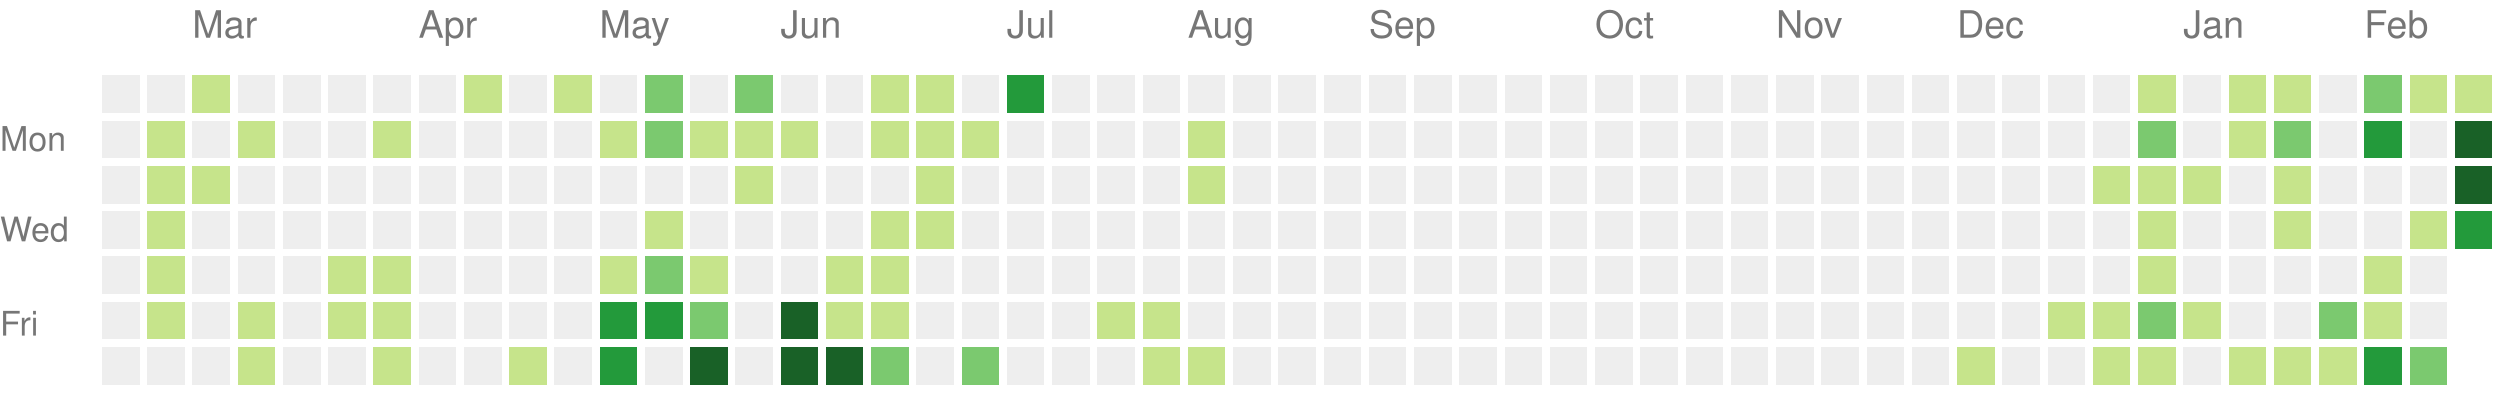
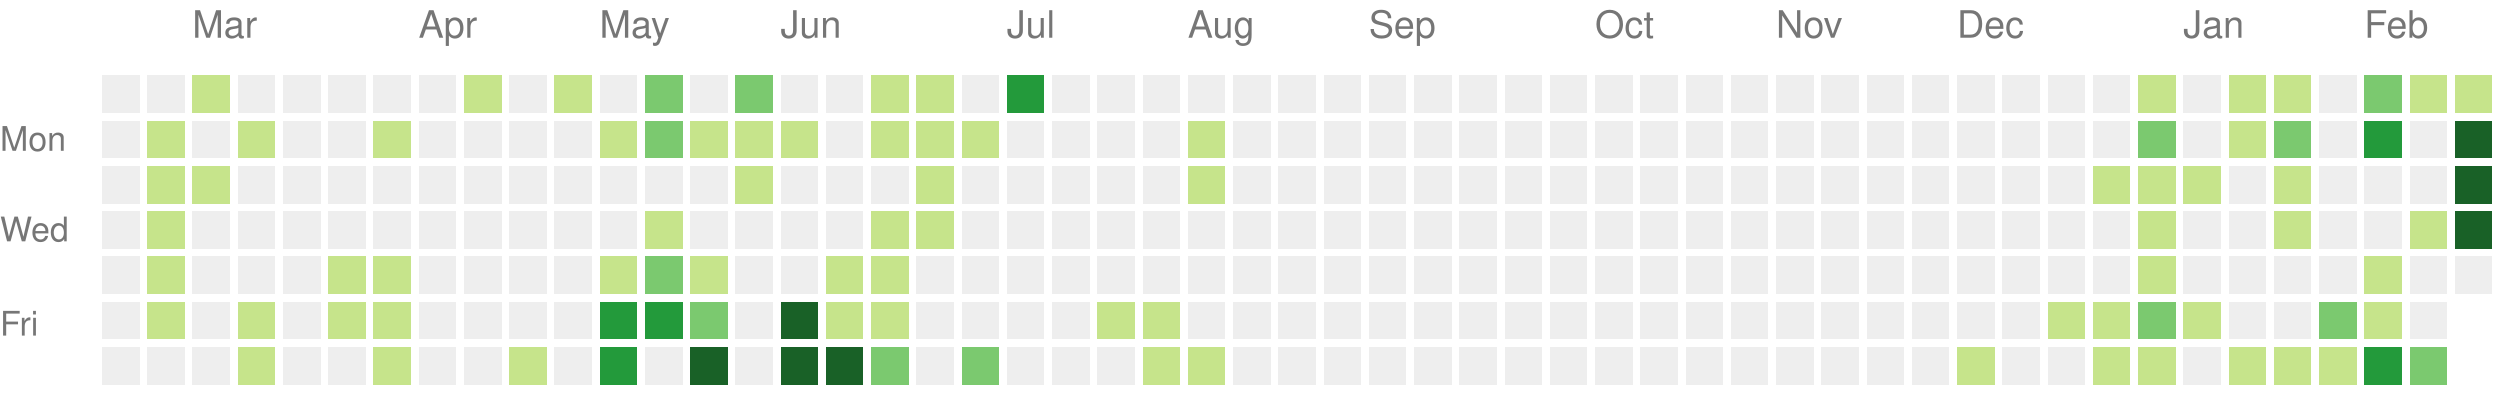
<svg xmlns="http://www.w3.org/2000/svg" version="1.1" width="663" height="104">
  <rect style="fill:#eeeeee;shape-rendering:crispedges;" data-score="0" data-date="2024-02-18" x="27" y="20" width="10" height="10" />
  <rect style="fill:#eeeeee;shape-rendering:crispedges;" data-score="0" data-date="2024-02-25" x="39" y="20" width="10" height="10" />
  <rect style="fill:#c6e48b;shape-rendering:crispedges;" data-score="1" data-date="2024-03-03" x="51" y="20" width="10" height="10" />
  <rect style="fill:#eeeeee;shape-rendering:crispedges;" data-score="0" data-date="2024-03-10" x="63" y="20" width="10" height="10" />
  <rect style="fill:#eeeeee;shape-rendering:crispedges;" data-score="0" data-date="2024-03-17" x="75" y="20" width="10" height="10" />
  <rect style="fill:#eeeeee;shape-rendering:crispedges;" data-score="0" data-date="2024-03-24" x="87" y="20" width="10" height="10" />
  <rect style="fill:#eeeeee;shape-rendering:crispedges;" data-score="0" data-date="2024-03-31" x="99" y="20" width="10" height="10" />
  <rect style="fill:#eeeeee;shape-rendering:crispedges;" data-score="0" data-date="2024-04-07" x="111" y="20" width="10" height="10" />
  <rect style="fill:#c6e48b;shape-rendering:crispedges;" data-score="1" data-date="2024-04-14" x="123" y="20" width="10" height="10" />
  <rect style="fill:#eeeeee;shape-rendering:crispedges;" data-score="0" data-date="2024-04-21" x="135" y="20" width="10" height="10" />
  <rect style="fill:#c6e48b;shape-rendering:crispedges;" data-score="1" data-date="2024-04-28" x="147" y="20" width="10" height="10" />
  <rect style="fill:#eeeeee;shape-rendering:crispedges;" data-score="0" data-date="2024-05-05" x="159" y="20" width="10" height="10" />
  <rect style="fill:#7bc96f;shape-rendering:crispedges;" data-score="2" data-date="2024-05-12" x="171" y="20" width="10" height="10" />
  <rect style="fill:#eeeeee;shape-rendering:crispedges;" data-score="0" data-date="2024-05-19" x="183" y="20" width="10" height="10" />
  <rect style="fill:#7bc96f;shape-rendering:crispedges;" data-score="2" data-date="2024-05-26" x="195" y="20" width="10" height="10" />
  <rect style="fill:#eeeeee;shape-rendering:crispedges;" data-score="0" data-date="2024-06-02" x="207" y="20" width="10" height="10" />
  <rect style="fill:#eeeeee;shape-rendering:crispedges;" data-score="0" data-date="2024-06-09" x="219" y="20" width="10" height="10" />
  <rect style="fill:#c6e48b;shape-rendering:crispedges;" data-score="1" data-date="2024-06-16" x="231" y="20" width="10" height="10" />
  <rect style="fill:#c6e48b;shape-rendering:crispedges;" data-score="1" data-date="2024-06-23" x="243" y="20" width="10" height="10" />
  <rect style="fill:#eeeeee;shape-rendering:crispedges;" data-score="0" data-date="2024-06-30" x="255" y="20" width="10" height="10" />
  <rect style="fill:#239a3b;shape-rendering:crispedges;" data-score="3" data-date="2024-07-07" x="267" y="20" width="10" height="10" />
  <rect style="fill:#eeeeee;shape-rendering:crispedges;" data-score="0" data-date="2024-07-14" x="279" y="20" width="10" height="10" />
  <rect style="fill:#eeeeee;shape-rendering:crispedges;" data-score="0" data-date="2024-07-21" x="291" y="20" width="10" height="10" />
  <rect style="fill:#eeeeee;shape-rendering:crispedges;" data-score="0" data-date="2024-07-28" x="303" y="20" width="10" height="10" />
  <rect style="fill:#eeeeee;shape-rendering:crispedges;" data-score="0" data-date="2024-08-04" x="315" y="20" width="10" height="10" />
  <rect style="fill:#eeeeee;shape-rendering:crispedges;" data-score="0" data-date="2024-08-11" x="327" y="20" width="10" height="10" />
  <rect style="fill:#eeeeee;shape-rendering:crispedges;" data-score="0" data-date="2024-08-18" x="339" y="20" width="10" height="10" />
  <rect style="fill:#eeeeee;shape-rendering:crispedges;" data-score="0" data-date="2024-08-25" x="351" y="20" width="10" height="10" />
  <rect style="fill:#eeeeee;shape-rendering:crispedges;" data-score="0" data-date="2024-09-01" x="363" y="20" width="10" height="10" />
  <rect style="fill:#eeeeee;shape-rendering:crispedges;" data-score="0" data-date="2024-09-08" x="375" y="20" width="10" height="10" />
  <rect style="fill:#eeeeee;shape-rendering:crispedges;" data-score="0" data-date="2024-09-15" x="387" y="20" width="10" height="10" />
  <rect style="fill:#eeeeee;shape-rendering:crispedges;" data-score="0" data-date="2024-09-22" x="399" y="20" width="10" height="10" />
  <rect style="fill:#eeeeee;shape-rendering:crispedges;" data-score="0" data-date="2024-09-29" x="411" y="20" width="10" height="10" />
  <rect style="fill:#eeeeee;shape-rendering:crispedges;" data-score="0" data-date="2024-10-06" x="423" y="20" width="10" height="10" />
  <rect style="fill:#eeeeee;shape-rendering:crispedges;" data-score="0" data-date="2024-10-13" x="435" y="20" width="10" height="10" />
  <rect style="fill:#eeeeee;shape-rendering:crispedges;" data-score="0" data-date="2024-10-20" x="447" y="20" width="10" height="10" />
  <rect style="fill:#eeeeee;shape-rendering:crispedges;" data-score="0" data-date="2024-10-27" x="459" y="20" width="10" height="10" />
  <rect style="fill:#eeeeee;shape-rendering:crispedges;" data-score="0" data-date="2024-11-03" x="471" y="20" width="10" height="10" />
  <rect style="fill:#eeeeee;shape-rendering:crispedges;" data-score="0" data-date="2024-11-10" x="483" y="20" width="10" height="10" />
  <rect style="fill:#eeeeee;shape-rendering:crispedges;" data-score="0" data-date="2024-11-17" x="495" y="20" width="10" height="10" />
  <rect style="fill:#eeeeee;shape-rendering:crispedges;" data-score="0" data-date="2024-11-24" x="507" y="20" width="10" height="10" />
  <rect style="fill:#eeeeee;shape-rendering:crispedges;" data-score="0" data-date="2024-12-01" x="519" y="20" width="10" height="10" />
  <rect style="fill:#eeeeee;shape-rendering:crispedges;" data-score="0" data-date="2024-12-08" x="531" y="20" width="10" height="10" />
  <rect style="fill:#eeeeee;shape-rendering:crispedges;" data-score="0" data-date="2024-12-15" x="543" y="20" width="10" height="10" />
  <rect style="fill:#eeeeee;shape-rendering:crispedges;" data-score="0" data-date="2024-12-22" x="555" y="20" width="10" height="10" />
  <rect style="fill:#c6e48b;shape-rendering:crispedges;" data-score="1" data-date="2024-12-29" x="567" y="20" width="10" height="10" />
  <rect style="fill:#eeeeee;shape-rendering:crispedges;" data-score="0" data-date="2025-01-05" x="579" y="20" width="10" height="10" />
  <rect style="fill:#c6e48b;shape-rendering:crispedges;" data-score="1" data-date="2025-01-12" x="591" y="20" width="10" height="10" />
  <rect style="fill:#c6e48b;shape-rendering:crispedges;" data-score="1" data-date="2025-01-19" x="603" y="20" width="10" height="10" />
  <rect style="fill:#eeeeee;shape-rendering:crispedges;" data-score="0" data-date="2025-01-26" x="615" y="20" width="10" height="10" />
  <rect style="fill:#7bc96f;shape-rendering:crispedges;" data-score="2" data-date="2025-02-02" x="627" y="20" width="10" height="10" />
  <rect style="fill:#c6e48b;shape-rendering:crispedges;" data-score="1" data-date="2025-02-09" x="639" y="20" width="10" height="10" />
  <rect style="fill:#c6e48b;shape-rendering:crispedges;" data-score="1" data-date="2025-02-16" x="651" y="20" width="10" height="10" />
  <rect style="fill:#eeeeee;shape-rendering:crispedges;" data-score="0" data-date="2024-02-19" x="27" y="32" width="10" height="10" />
  <rect style="fill:#c6e48b;shape-rendering:crispedges;" data-score="1" data-date="2024-02-26" x="39" y="32" width="10" height="10" />
  <rect style="fill:#eeeeee;shape-rendering:crispedges;" data-score="0" data-date="2024-03-04" x="51" y="32" width="10" height="10" />
  <rect style="fill:#c6e48b;shape-rendering:crispedges;" data-score="1" data-date="2024-03-11" x="63" y="32" width="10" height="10" />
  <rect style="fill:#eeeeee;shape-rendering:crispedges;" data-score="0" data-date="2024-03-18" x="75" y="32" width="10" height="10" />
  <rect style="fill:#eeeeee;shape-rendering:crispedges;" data-score="0" data-date="2024-03-25" x="87" y="32" width="10" height="10" />
  <rect style="fill:#c6e48b;shape-rendering:crispedges;" data-score="1" data-date="2024-04-01" x="99" y="32" width="10" height="10" />
  <rect style="fill:#eeeeee;shape-rendering:crispedges;" data-score="0" data-date="2024-04-08" x="111" y="32" width="10" height="10" />
  <rect style="fill:#eeeeee;shape-rendering:crispedges;" data-score="0" data-date="2024-04-15" x="123" y="32" width="10" height="10" />
  <rect style="fill:#eeeeee;shape-rendering:crispedges;" data-score="0" data-date="2024-04-22" x="135" y="32" width="10" height="10" />
  <rect style="fill:#eeeeee;shape-rendering:crispedges;" data-score="0" data-date="2024-04-29" x="147" y="32" width="10" height="10" />
  <rect style="fill:#c6e48b;shape-rendering:crispedges;" data-score="1" data-date="2024-05-06" x="159" y="32" width="10" height="10" />
  <rect style="fill:#7bc96f;shape-rendering:crispedges;" data-score="2" data-date="2024-05-13" x="171" y="32" width="10" height="10" />
  <rect style="fill:#c6e48b;shape-rendering:crispedges;" data-score="1" data-date="2024-05-20" x="183" y="32" width="10" height="10" />
  <rect style="fill:#c6e48b;shape-rendering:crispedges;" data-score="1" data-date="2024-05-27" x="195" y="32" width="10" height="10" />
  <rect style="fill:#c6e48b;shape-rendering:crispedges;" data-score="1" data-date="2024-06-03" x="207" y="32" width="10" height="10" />
  <rect style="fill:#eeeeee;shape-rendering:crispedges;" data-score="0" data-date="2024-06-10" x="219" y="32" width="10" height="10" />
  <rect style="fill:#c6e48b;shape-rendering:crispedges;" data-score="1" data-date="2024-06-17" x="231" y="32" width="10" height="10" />
  <rect style="fill:#c6e48b;shape-rendering:crispedges;" data-score="1" data-date="2024-06-24" x="243" y="32" width="10" height="10" />
  <rect style="fill:#c6e48b;shape-rendering:crispedges;" data-score="1" data-date="2024-07-01" x="255" y="32" width="10" height="10" />
  <rect style="fill:#eeeeee;shape-rendering:crispedges;" data-score="0" data-date="2024-07-08" x="267" y="32" width="10" height="10" />
  <rect style="fill:#eeeeee;shape-rendering:crispedges;" data-score="0" data-date="2024-07-15" x="279" y="32" width="10" height="10" />
  <rect style="fill:#eeeeee;shape-rendering:crispedges;" data-score="0" data-date="2024-07-22" x="291" y="32" width="10" height="10" />
  <rect style="fill:#eeeeee;shape-rendering:crispedges;" data-score="0" data-date="2024-07-29" x="303" y="32" width="10" height="10" />
  <rect style="fill:#c6e48b;shape-rendering:crispedges;" data-score="1" data-date="2024-08-05" x="315" y="32" width="10" height="10" />
  <rect style="fill:#eeeeee;shape-rendering:crispedges;" data-score="0" data-date="2024-08-12" x="327" y="32" width="10" height="10" />
  <rect style="fill:#eeeeee;shape-rendering:crispedges;" data-score="0" data-date="2024-08-19" x="339" y="32" width="10" height="10" />
  <rect style="fill:#eeeeee;shape-rendering:crispedges;" data-score="0" data-date="2024-08-26" x="351" y="32" width="10" height="10" />
  <rect style="fill:#eeeeee;shape-rendering:crispedges;" data-score="0" data-date="2024-09-02" x="363" y="32" width="10" height="10" />
  <rect style="fill:#eeeeee;shape-rendering:crispedges;" data-score="0" data-date="2024-09-09" x="375" y="32" width="10" height="10" />
  <rect style="fill:#eeeeee;shape-rendering:crispedges;" data-score="0" data-date="2024-09-16" x="387" y="32" width="10" height="10" />
  <rect style="fill:#eeeeee;shape-rendering:crispedges;" data-score="0" data-date="2024-09-23" x="399" y="32" width="10" height="10" />
  <rect style="fill:#eeeeee;shape-rendering:crispedges;" data-score="0" data-date="2024-09-30" x="411" y="32" width="10" height="10" />
  <rect style="fill:#eeeeee;shape-rendering:crispedges;" data-score="0" data-date="2024-10-07" x="423" y="32" width="10" height="10" />
  <rect style="fill:#eeeeee;shape-rendering:crispedges;" data-score="0" data-date="2024-10-14" x="435" y="32" width="10" height="10" />
  <rect style="fill:#eeeeee;shape-rendering:crispedges;" data-score="0" data-date="2024-10-21" x="447" y="32" width="10" height="10" />
  <rect style="fill:#eeeeee;shape-rendering:crispedges;" data-score="0" data-date="2024-10-28" x="459" y="32" width="10" height="10" />
  <rect style="fill:#eeeeee;shape-rendering:crispedges;" data-score="0" data-date="2024-11-04" x="471" y="32" width="10" height="10" />
  <rect style="fill:#eeeeee;shape-rendering:crispedges;" data-score="0" data-date="2024-11-11" x="483" y="32" width="10" height="10" />
  <rect style="fill:#eeeeee;shape-rendering:crispedges;" data-score="0" data-date="2024-11-18" x="495" y="32" width="10" height="10" />
  <rect style="fill:#eeeeee;shape-rendering:crispedges;" data-score="0" data-date="2024-11-25" x="507" y="32" width="10" height="10" />
  <rect style="fill:#eeeeee;shape-rendering:crispedges;" data-score="0" data-date="2024-12-02" x="519" y="32" width="10" height="10" />
  <rect style="fill:#eeeeee;shape-rendering:crispedges;" data-score="0" data-date="2024-12-09" x="531" y="32" width="10" height="10" />
  <rect style="fill:#eeeeee;shape-rendering:crispedges;" data-score="0" data-date="2024-12-16" x="543" y="32" width="10" height="10" />
  <rect style="fill:#eeeeee;shape-rendering:crispedges;" data-score="0" data-date="2024-12-23" x="555" y="32" width="10" height="10" />
  <rect style="fill:#7bc96f;shape-rendering:crispedges;" data-score="2" data-date="2024-12-30" x="567" y="32" width="10" height="10" />
  <rect style="fill:#eeeeee;shape-rendering:crispedges;" data-score="0" data-date="2025-01-06" x="579" y="32" width="10" height="10" />
  <rect style="fill:#c6e48b;shape-rendering:crispedges;" data-score="1" data-date="2025-01-13" x="591" y="32" width="10" height="10" />
  <rect style="fill:#7bc96f;shape-rendering:crispedges;" data-score="2" data-date="2025-01-20" x="603" y="32" width="10" height="10" />
  <rect style="fill:#eeeeee;shape-rendering:crispedges;" data-score="0" data-date="2025-01-27" x="615" y="32" width="10" height="10" />
  <rect style="fill:#239a3b;shape-rendering:crispedges;" data-score="3" data-date="2025-02-03" x="627" y="32" width="10" height="10" />
  <rect style="fill:#eeeeee;shape-rendering:crispedges;" data-score="0" data-date="2025-02-10" x="639" y="32" width="10" height="10" />
  <rect style="fill:#196127;shape-rendering:crispedges;" data-score="4" data-date="2025-02-17" x="651" y="32" width="10" height="10" />
  <rect style="fill:#eeeeee;shape-rendering:crispedges;" data-score="0" data-date="2024-02-20" x="27" y="44" width="10" height="10" />
  <rect style="fill:#c6e48b;shape-rendering:crispedges;" data-score="1" data-date="2024-02-27" x="39" y="44" width="10" height="10" />
  <rect style="fill:#c6e48b;shape-rendering:crispedges;" data-score="1" data-date="2024-03-05" x="51" y="44" width="10" height="10" />
  <rect style="fill:#eeeeee;shape-rendering:crispedges;" data-score="0" data-date="2024-03-12" x="63" y="44" width="10" height="10" />
  <rect style="fill:#eeeeee;shape-rendering:crispedges;" data-score="0" data-date="2024-03-19" x="75" y="44" width="10" height="10" />
  <rect style="fill:#eeeeee;shape-rendering:crispedges;" data-score="0" data-date="2024-03-26" x="87" y="44" width="10" height="10" />
  <rect style="fill:#eeeeee;shape-rendering:crispedges;" data-score="0" data-date="2024-04-02" x="99" y="44" width="10" height="10" />
  <rect style="fill:#eeeeee;shape-rendering:crispedges;" data-score="0" data-date="2024-04-09" x="111" y="44" width="10" height="10" />
  <rect style="fill:#eeeeee;shape-rendering:crispedges;" data-score="0" data-date="2024-04-16" x="123" y="44" width="10" height="10" />
  <rect style="fill:#eeeeee;shape-rendering:crispedges;" data-score="0" data-date="2024-04-23" x="135" y="44" width="10" height="10" />
  <rect style="fill:#eeeeee;shape-rendering:crispedges;" data-score="0" data-date="2024-04-30" x="147" y="44" width="10" height="10" />
  <rect style="fill:#eeeeee;shape-rendering:crispedges;" data-score="0" data-date="2024-05-07" x="159" y="44" width="10" height="10" />
  <rect style="fill:#eeeeee;shape-rendering:crispedges;" data-score="0" data-date="2024-05-14" x="171" y="44" width="10" height="10" />
  <rect style="fill:#eeeeee;shape-rendering:crispedges;" data-score="0" data-date="2024-05-21" x="183" y="44" width="10" height="10" />
  <rect style="fill:#c6e48b;shape-rendering:crispedges;" data-score="1" data-date="2024-05-28" x="195" y="44" width="10" height="10" />
  <rect style="fill:#eeeeee;shape-rendering:crispedges;" data-score="0" data-date="2024-06-04" x="207" y="44" width="10" height="10" />
  <rect style="fill:#eeeeee;shape-rendering:crispedges;" data-score="0" data-date="2024-06-11" x="219" y="44" width="10" height="10" />
  <rect style="fill:#eeeeee;shape-rendering:crispedges;" data-score="0" data-date="2024-06-18" x="231" y="44" width="10" height="10" />
  <rect style="fill:#c6e48b;shape-rendering:crispedges;" data-score="1" data-date="2024-06-25" x="243" y="44" width="10" height="10" />
  <rect style="fill:#eeeeee;shape-rendering:crispedges;" data-score="0" data-date="2024-07-02" x="255" y="44" width="10" height="10" />
  <rect style="fill:#eeeeee;shape-rendering:crispedges;" data-score="0" data-date="2024-07-09" x="267" y="44" width="10" height="10" />
  <rect style="fill:#eeeeee;shape-rendering:crispedges;" data-score="0" data-date="2024-07-16" x="279" y="44" width="10" height="10" />
  <rect style="fill:#eeeeee;shape-rendering:crispedges;" data-score="0" data-date="2024-07-23" x="291" y="44" width="10" height="10" />
  <rect style="fill:#eeeeee;shape-rendering:crispedges;" data-score="0" data-date="2024-07-30" x="303" y="44" width="10" height="10" />
  <rect style="fill:#c6e48b;shape-rendering:crispedges;" data-score="1" data-date="2024-08-06" x="315" y="44" width="10" height="10" />
  <rect style="fill:#eeeeee;shape-rendering:crispedges;" data-score="0" data-date="2024-08-13" x="327" y="44" width="10" height="10" />
  <rect style="fill:#eeeeee;shape-rendering:crispedges;" data-score="0" data-date="2024-08-20" x="339" y="44" width="10" height="10" />
  <rect style="fill:#eeeeee;shape-rendering:crispedges;" data-score="0" data-date="2024-08-27" x="351" y="44" width="10" height="10" />
  <rect style="fill:#eeeeee;shape-rendering:crispedges;" data-score="0" data-date="2024-09-03" x="363" y="44" width="10" height="10" />
  <rect style="fill:#eeeeee;shape-rendering:crispedges;" data-score="0" data-date="2024-09-10" x="375" y="44" width="10" height="10" />
  <rect style="fill:#eeeeee;shape-rendering:crispedges;" data-score="0" data-date="2024-09-17" x="387" y="44" width="10" height="10" />
  <rect style="fill:#eeeeee;shape-rendering:crispedges;" data-score="0" data-date="2024-09-24" x="399" y="44" width="10" height="10" />
  <rect style="fill:#eeeeee;shape-rendering:crispedges;" data-score="0" data-date="2024-10-01" x="411" y="44" width="10" height="10" />
  <rect style="fill:#eeeeee;shape-rendering:crispedges;" data-score="0" data-date="2024-10-08" x="423" y="44" width="10" height="10" />
  <rect style="fill:#eeeeee;shape-rendering:crispedges;" data-score="0" data-date="2024-10-15" x="435" y="44" width="10" height="10" />
  <rect style="fill:#eeeeee;shape-rendering:crispedges;" data-score="0" data-date="2024-10-22" x="447" y="44" width="10" height="10" />
  <rect style="fill:#eeeeee;shape-rendering:crispedges;" data-score="0" data-date="2024-10-29" x="459" y="44" width="10" height="10" />
  <rect style="fill:#eeeeee;shape-rendering:crispedges;" data-score="0" data-date="2024-11-05" x="471" y="44" width="10" height="10" />
  <rect style="fill:#eeeeee;shape-rendering:crispedges;" data-score="0" data-date="2024-11-12" x="483" y="44" width="10" height="10" />
  <rect style="fill:#eeeeee;shape-rendering:crispedges;" data-score="0" data-date="2024-11-19" x="495" y="44" width="10" height="10" />
  <rect style="fill:#eeeeee;shape-rendering:crispedges;" data-score="0" data-date="2024-11-26" x="507" y="44" width="10" height="10" />
  <rect style="fill:#eeeeee;shape-rendering:crispedges;" data-score="0" data-date="2024-12-03" x="519" y="44" width="10" height="10" />
  <rect style="fill:#eeeeee;shape-rendering:crispedges;" data-score="0" data-date="2024-12-10" x="531" y="44" width="10" height="10" />
  <rect style="fill:#eeeeee;shape-rendering:crispedges;" data-score="0" data-date="2024-12-17" x="543" y="44" width="10" height="10" />
  <rect style="fill:#c6e48b;shape-rendering:crispedges;" data-score="1" data-date="2024-12-24" x="555" y="44" width="10" height="10" />
  <rect style="fill:#c6e48b;shape-rendering:crispedges;" data-score="1" data-date="2024-12-31" x="567" y="44" width="10" height="10" />
  <rect style="fill:#c6e48b;shape-rendering:crispedges;" data-score="1" data-date="2025-01-07" x="579" y="44" width="10" height="10" />
  <rect style="fill:#eeeeee;shape-rendering:crispedges;" data-score="0" data-date="2025-01-14" x="591" y="44" width="10" height="10" />
  <rect style="fill:#c6e48b;shape-rendering:crispedges;" data-score="1" data-date="2025-01-21" x="603" y="44" width="10" height="10" />
  <rect style="fill:#eeeeee;shape-rendering:crispedges;" data-score="0" data-date="2025-01-28" x="615" y="44" width="10" height="10" />
  <rect style="fill:#eeeeee;shape-rendering:crispedges;" data-score="0" data-date="2025-02-04" x="627" y="44" width="10" height="10" />
  <rect style="fill:#eeeeee;shape-rendering:crispedges;" data-score="0" data-date="2025-02-11" x="639" y="44" width="10" height="10" />
  <rect style="fill:#196127;shape-rendering:crispedges;" data-score="4" data-date="2025-02-18" x="651" y="44" width="10" height="10" />
  <rect style="fill:#eeeeee;shape-rendering:crispedges;" data-score="0" data-date="2024-02-21" x="27" y="56" width="10" height="10" />
  <rect style="fill:#c6e48b;shape-rendering:crispedges;" data-score="1" data-date="2024-02-28" x="39" y="56" width="10" height="10" />
  <rect style="fill:#eeeeee;shape-rendering:crispedges;" data-score="0" data-date="2024-03-06" x="51" y="56" width="10" height="10" />
  <rect style="fill:#eeeeee;shape-rendering:crispedges;" data-score="0" data-date="2024-03-13" x="63" y="56" width="10" height="10" />
  <rect style="fill:#eeeeee;shape-rendering:crispedges;" data-score="0" data-date="2024-03-20" x="75" y="56" width="10" height="10" />
  <rect style="fill:#eeeeee;shape-rendering:crispedges;" data-score="0" data-date="2024-03-27" x="87" y="56" width="10" height="10" />
  <rect style="fill:#eeeeee;shape-rendering:crispedges;" data-score="0" data-date="2024-04-03" x="99" y="56" width="10" height="10" />
  <rect style="fill:#eeeeee;shape-rendering:crispedges;" data-score="0" data-date="2024-04-10" x="111" y="56" width="10" height="10" />
  <rect style="fill:#eeeeee;shape-rendering:crispedges;" data-score="0" data-date="2024-04-17" x="123" y="56" width="10" height="10" />
  <rect style="fill:#eeeeee;shape-rendering:crispedges;" data-score="0" data-date="2024-04-24" x="135" y="56" width="10" height="10" />
  <rect style="fill:#eeeeee;shape-rendering:crispedges;" data-score="0" data-date="2024-05-01" x="147" y="56" width="10" height="10" />
  <rect style="fill:#eeeeee;shape-rendering:crispedges;" data-score="0" data-date="2024-05-08" x="159" y="56" width="10" height="10" />
  <rect style="fill:#c6e48b;shape-rendering:crispedges;" data-score="1" data-date="2024-05-15" x="171" y="56" width="10" height="10" />
  <rect style="fill:#eeeeee;shape-rendering:crispedges;" data-score="0" data-date="2024-05-22" x="183" y="56" width="10" height="10" />
  <rect style="fill:#eeeeee;shape-rendering:crispedges;" data-score="0" data-date="2024-05-29" x="195" y="56" width="10" height="10" />
  <rect style="fill:#eeeeee;shape-rendering:crispedges;" data-score="0" data-date="2024-06-05" x="207" y="56" width="10" height="10" />
  <rect style="fill:#eeeeee;shape-rendering:crispedges;" data-score="0" data-date="2024-06-12" x="219" y="56" width="10" height="10" />
  <rect style="fill:#c6e48b;shape-rendering:crispedges;" data-score="1" data-date="2024-06-19" x="231" y="56" width="10" height="10" />
  <rect style="fill:#c6e48b;shape-rendering:crispedges;" data-score="1" data-date="2024-06-26" x="243" y="56" width="10" height="10" />
  <rect style="fill:#eeeeee;shape-rendering:crispedges;" data-score="0" data-date="2024-07-03" x="255" y="56" width="10" height="10" />
  <rect style="fill:#eeeeee;shape-rendering:crispedges;" data-score="0" data-date="2024-07-10" x="267" y="56" width="10" height="10" />
  <rect style="fill:#eeeeee;shape-rendering:crispedges;" data-score="0" data-date="2024-07-17" x="279" y="56" width="10" height="10" />
  <rect style="fill:#eeeeee;shape-rendering:crispedges;" data-score="0" data-date="2024-07-24" x="291" y="56" width="10" height="10" />
  <rect style="fill:#eeeeee;shape-rendering:crispedges;" data-score="0" data-date="2024-07-31" x="303" y="56" width="10" height="10" />
  <rect style="fill:#eeeeee;shape-rendering:crispedges;" data-score="0" data-date="2024-08-07" x="315" y="56" width="10" height="10" />
  <rect style="fill:#eeeeee;shape-rendering:crispedges;" data-score="0" data-date="2024-08-14" x="327" y="56" width="10" height="10" />
  <rect style="fill:#eeeeee;shape-rendering:crispedges;" data-score="0" data-date="2024-08-21" x="339" y="56" width="10" height="10" />
  <rect style="fill:#eeeeee;shape-rendering:crispedges;" data-score="0" data-date="2024-08-28" x="351" y="56" width="10" height="10" />
  <rect style="fill:#eeeeee;shape-rendering:crispedges;" data-score="0" data-date="2024-09-04" x="363" y="56" width="10" height="10" />
  <rect style="fill:#eeeeee;shape-rendering:crispedges;" data-score="0" data-date="2024-09-11" x="375" y="56" width="10" height="10" />
  <rect style="fill:#eeeeee;shape-rendering:crispedges;" data-score="0" data-date="2024-09-18" x="387" y="56" width="10" height="10" />
  <rect style="fill:#eeeeee;shape-rendering:crispedges;" data-score="0" data-date="2024-09-25" x="399" y="56" width="10" height="10" />
  <rect style="fill:#eeeeee;shape-rendering:crispedges;" data-score="0" data-date="2024-10-02" x="411" y="56" width="10" height="10" />
  <rect style="fill:#eeeeee;shape-rendering:crispedges;" data-score="0" data-date="2024-10-09" x="423" y="56" width="10" height="10" />
  <rect style="fill:#eeeeee;shape-rendering:crispedges;" data-score="0" data-date="2024-10-16" x="435" y="56" width="10" height="10" />
  <rect style="fill:#eeeeee;shape-rendering:crispedges;" data-score="0" data-date="2024-10-23" x="447" y="56" width="10" height="10" />
  <rect style="fill:#eeeeee;shape-rendering:crispedges;" data-score="0" data-date="2024-10-30" x="459" y="56" width="10" height="10" />
  <rect style="fill:#eeeeee;shape-rendering:crispedges;" data-score="0" data-date="2024-11-06" x="471" y="56" width="10" height="10" />
  <rect style="fill:#eeeeee;shape-rendering:crispedges;" data-score="0" data-date="2024-11-13" x="483" y="56" width="10" height="10" />
  <rect style="fill:#eeeeee;shape-rendering:crispedges;" data-score="0" data-date="2024-11-20" x="495" y="56" width="10" height="10" />
  <rect style="fill:#eeeeee;shape-rendering:crispedges;" data-score="0" data-date="2024-11-27" x="507" y="56" width="10" height="10" />
  <rect style="fill:#eeeeee;shape-rendering:crispedges;" data-score="0" data-date="2024-12-04" x="519" y="56" width="10" height="10" />
  <rect style="fill:#eeeeee;shape-rendering:crispedges;" data-score="0" data-date="2024-12-11" x="531" y="56" width="10" height="10" />
  <rect style="fill:#eeeeee;shape-rendering:crispedges;" data-score="0" data-date="2024-12-18" x="543" y="56" width="10" height="10" />
  <rect style="fill:#eeeeee;shape-rendering:crispedges;" data-score="0" data-date="2024-12-25" x="555" y="56" width="10" height="10" />
  <rect style="fill:#c6e48b;shape-rendering:crispedges;" data-score="1" data-date="2025-01-01" x="567" y="56" width="10" height="10" />
  <rect style="fill:#eeeeee;shape-rendering:crispedges;" data-score="0" data-date="2025-01-08" x="579" y="56" width="10" height="10" />
  <rect style="fill:#eeeeee;shape-rendering:crispedges;" data-score="0" data-date="2025-01-15" x="591" y="56" width="10" height="10" />
  <rect style="fill:#c6e48b;shape-rendering:crispedges;" data-score="1" data-date="2025-01-22" x="603" y="56" width="10" height="10" />
  <rect style="fill:#eeeeee;shape-rendering:crispedges;" data-score="0" data-date="2025-01-29" x="615" y="56" width="10" height="10" />
  <rect style="fill:#eeeeee;shape-rendering:crispedges;" data-score="0" data-date="2025-02-05" x="627" y="56" width="10" height="10" />
  <rect style="fill:#c6e48b;shape-rendering:crispedges;" data-score="1" data-date="2025-02-12" x="639" y="56" width="10" height="10" />
-   <rect style="fill:#239a3b;shape-rendering:crispedges;" data-score="3" data-date="2025-02-19" x="651" y="56" width="10" height="10" />
+   <rect style="fill:#196127;shape-rendering:crispedges;" data-score="4" data-date="2025-02-19" x="651" y="56" width="10" height="10" />
  <rect style="fill:#eeeeee;shape-rendering:crispedges;" data-score="0" data-date="2024-02-22" x="27" y="68" width="10" height="10" />
  <rect style="fill:#c6e48b;shape-rendering:crispedges;" data-score="1" data-date="2024-02-29" x="39" y="68" width="10" height="10" />
  <rect style="fill:#eeeeee;shape-rendering:crispedges;" data-score="0" data-date="2024-03-07" x="51" y="68" width="10" height="10" />
  <rect style="fill:#eeeeee;shape-rendering:crispedges;" data-score="0" data-date="2024-03-14" x="63" y="68" width="10" height="10" />
  <rect style="fill:#eeeeee;shape-rendering:crispedges;" data-score="0" data-date="2024-03-21" x="75" y="68" width="10" height="10" />
  <rect style="fill:#c6e48b;shape-rendering:crispedges;" data-score="1" data-date="2024-03-28" x="87" y="68" width="10" height="10" />
  <rect style="fill:#c6e48b;shape-rendering:crispedges;" data-score="1" data-date="2024-04-04" x="99" y="68" width="10" height="10" />
  <rect style="fill:#eeeeee;shape-rendering:crispedges;" data-score="0" data-date="2024-04-11" x="111" y="68" width="10" height="10" />
  <rect style="fill:#eeeeee;shape-rendering:crispedges;" data-score="0" data-date="2024-04-18" x="123" y="68" width="10" height="10" />
  <rect style="fill:#eeeeee;shape-rendering:crispedges;" data-score="0" data-date="2024-04-25" x="135" y="68" width="10" height="10" />
  <rect style="fill:#eeeeee;shape-rendering:crispedges;" data-score="0" data-date="2024-05-02" x="147" y="68" width="10" height="10" />
  <rect style="fill:#c6e48b;shape-rendering:crispedges;" data-score="1" data-date="2024-05-09" x="159" y="68" width="10" height="10" />
  <rect style="fill:#7bc96f;shape-rendering:crispedges;" data-score="2" data-date="2024-05-16" x="171" y="68" width="10" height="10" />
  <rect style="fill:#c6e48b;shape-rendering:crispedges;" data-score="1" data-date="2024-05-23" x="183" y="68" width="10" height="10" />
  <rect style="fill:#eeeeee;shape-rendering:crispedges;" data-score="0" data-date="2024-05-30" x="195" y="68" width="10" height="10" />
  <rect style="fill:#eeeeee;shape-rendering:crispedges;" data-score="0" data-date="2024-06-06" x="207" y="68" width="10" height="10" />
  <rect style="fill:#c6e48b;shape-rendering:crispedges;" data-score="1" data-date="2024-06-13" x="219" y="68" width="10" height="10" />
  <rect style="fill:#c6e48b;shape-rendering:crispedges;" data-score="1" data-date="2024-06-20" x="231" y="68" width="10" height="10" />
  <rect style="fill:#eeeeee;shape-rendering:crispedges;" data-score="0" data-date="2024-06-27" x="243" y="68" width="10" height="10" />
  <rect style="fill:#eeeeee;shape-rendering:crispedges;" data-score="0" data-date="2024-07-04" x="255" y="68" width="10" height="10" />
  <rect style="fill:#eeeeee;shape-rendering:crispedges;" data-score="0" data-date="2024-07-11" x="267" y="68" width="10" height="10" />
  <rect style="fill:#eeeeee;shape-rendering:crispedges;" data-score="0" data-date="2024-07-18" x="279" y="68" width="10" height="10" />
  <rect style="fill:#eeeeee;shape-rendering:crispedges;" data-score="0" data-date="2024-07-25" x="291" y="68" width="10" height="10" />
  <rect style="fill:#eeeeee;shape-rendering:crispedges;" data-score="0" data-date="2024-08-01" x="303" y="68" width="10" height="10" />
  <rect style="fill:#eeeeee;shape-rendering:crispedges;" data-score="0" data-date="2024-08-08" x="315" y="68" width="10" height="10" />
  <rect style="fill:#eeeeee;shape-rendering:crispedges;" data-score="0" data-date="2024-08-15" x="327" y="68" width="10" height="10" />
  <rect style="fill:#eeeeee;shape-rendering:crispedges;" data-score="0" data-date="2024-08-22" x="339" y="68" width="10" height="10" />
  <rect style="fill:#eeeeee;shape-rendering:crispedges;" data-score="0" data-date="2024-08-29" x="351" y="68" width="10" height="10" />
  <rect style="fill:#eeeeee;shape-rendering:crispedges;" data-score="0" data-date="2024-09-05" x="363" y="68" width="10" height="10" />
  <rect style="fill:#eeeeee;shape-rendering:crispedges;" data-score="0" data-date="2024-09-12" x="375" y="68" width="10" height="10" />
  <rect style="fill:#eeeeee;shape-rendering:crispedges;" data-score="0" data-date="2024-09-19" x="387" y="68" width="10" height="10" />
  <rect style="fill:#eeeeee;shape-rendering:crispedges;" data-score="0" data-date="2024-09-26" x="399" y="68" width="10" height="10" />
  <rect style="fill:#eeeeee;shape-rendering:crispedges;" data-score="0" data-date="2024-10-03" x="411" y="68" width="10" height="10" />
  <rect style="fill:#eeeeee;shape-rendering:crispedges;" data-score="0" data-date="2024-10-10" x="423" y="68" width="10" height="10" />
  <rect style="fill:#eeeeee;shape-rendering:crispedges;" data-score="0" data-date="2024-10-17" x="435" y="68" width="10" height="10" />
  <rect style="fill:#eeeeee;shape-rendering:crispedges;" data-score="0" data-date="2024-10-24" x="447" y="68" width="10" height="10" />
  <rect style="fill:#eeeeee;shape-rendering:crispedges;" data-score="0" data-date="2024-10-31" x="459" y="68" width="10" height="10" />
  <rect style="fill:#eeeeee;shape-rendering:crispedges;" data-score="0" data-date="2024-11-07" x="471" y="68" width="10" height="10" />
  <rect style="fill:#eeeeee;shape-rendering:crispedges;" data-score="0" data-date="2024-11-14" x="483" y="68" width="10" height="10" />
  <rect style="fill:#eeeeee;shape-rendering:crispedges;" data-score="0" data-date="2024-11-21" x="495" y="68" width="10" height="10" />
  <rect style="fill:#eeeeee;shape-rendering:crispedges;" data-score="0" data-date="2024-11-28" x="507" y="68" width="10" height="10" />
  <rect style="fill:#eeeeee;shape-rendering:crispedges;" data-score="0" data-date="2024-12-05" x="519" y="68" width="10" height="10" />
  <rect style="fill:#eeeeee;shape-rendering:crispedges;" data-score="0" data-date="2024-12-12" x="531" y="68" width="10" height="10" />
  <rect style="fill:#eeeeee;shape-rendering:crispedges;" data-score="0" data-date="2024-12-19" x="543" y="68" width="10" height="10" />
  <rect style="fill:#eeeeee;shape-rendering:crispedges;" data-score="0" data-date="2024-12-26" x="555" y="68" width="10" height="10" />
  <rect style="fill:#c6e48b;shape-rendering:crispedges;" data-score="1" data-date="2025-01-02" x="567" y="68" width="10" height="10" />
  <rect style="fill:#eeeeee;shape-rendering:crispedges;" data-score="0" data-date="2025-01-09" x="579" y="68" width="10" height="10" />
  <rect style="fill:#eeeeee;shape-rendering:crispedges;" data-score="0" data-date="2025-01-16" x="591" y="68" width="10" height="10" />
  <rect style="fill:#eeeeee;shape-rendering:crispedges;" data-score="0" data-date="2025-01-23" x="603" y="68" width="10" height="10" />
  <rect style="fill:#eeeeee;shape-rendering:crispedges;" data-score="0" data-date="2025-01-30" x="615" y="68" width="10" height="10" />
  <rect style="fill:#c6e48b;shape-rendering:crispedges;" data-score="1" data-date="2025-02-06" x="627" y="68" width="10" height="10" />
  <rect style="fill:#eeeeee;shape-rendering:crispedges;" data-score="0" data-date="2025-02-13" x="639" y="68" width="10" height="10" />
+   <rect style="fill:#eeeeee;shape-rendering:crispedges;" data-score="0" data-date="2025-02-20" x="651" y="68" width="10" height="10" />
  <rect style="fill:#eeeeee;shape-rendering:crispedges;" data-score="0" data-date="2024-02-23" x="27" y="80" width="10" height="10" />
  <rect style="fill:#c6e48b;shape-rendering:crispedges;" data-score="1" data-date="2024-03-01" x="39" y="80" width="10" height="10" />
  <rect style="fill:#eeeeee;shape-rendering:crispedges;" data-score="0" data-date="2024-03-08" x="51" y="80" width="10" height="10" />
  <rect style="fill:#c6e48b;shape-rendering:crispedges;" data-score="1" data-date="2024-03-15" x="63" y="80" width="10" height="10" />
  <rect style="fill:#eeeeee;shape-rendering:crispedges;" data-score="0" data-date="2024-03-22" x="75" y="80" width="10" height="10" />
  <rect style="fill:#c6e48b;shape-rendering:crispedges;" data-score="1" data-date="2024-03-29" x="87" y="80" width="10" height="10" />
  <rect style="fill:#c6e48b;shape-rendering:crispedges;" data-score="1" data-date="2024-04-05" x="99" y="80" width="10" height="10" />
  <rect style="fill:#eeeeee;shape-rendering:crispedges;" data-score="0" data-date="2024-04-12" x="111" y="80" width="10" height="10" />
  <rect style="fill:#eeeeee;shape-rendering:crispedges;" data-score="0" data-date="2024-04-19" x="123" y="80" width="10" height="10" />
  <rect style="fill:#eeeeee;shape-rendering:crispedges;" data-score="0" data-date="2024-04-26" x="135" y="80" width="10" height="10" />
  <rect style="fill:#eeeeee;shape-rendering:crispedges;" data-score="0" data-date="2024-05-03" x="147" y="80" width="10" height="10" />
  <rect style="fill:#239a3b;shape-rendering:crispedges;" data-score="3" data-date="2024-05-10" x="159" y="80" width="10" height="10" />
  <rect style="fill:#239a3b;shape-rendering:crispedges;" data-score="3" data-date="2024-05-17" x="171" y="80" width="10" height="10" />
  <rect style="fill:#7bc96f;shape-rendering:crispedges;" data-score="2" data-date="2024-05-24" x="183" y="80" width="10" height="10" />
  <rect style="fill:#eeeeee;shape-rendering:crispedges;" data-score="0" data-date="2024-05-31" x="195" y="80" width="10" height="10" />
  <rect style="fill:#196127;shape-rendering:crispedges;" data-score="4" data-date="2024-06-07" x="207" y="80" width="10" height="10" />
  <rect style="fill:#c6e48b;shape-rendering:crispedges;" data-score="1" data-date="2024-06-14" x="219" y="80" width="10" height="10" />
  <rect style="fill:#c6e48b;shape-rendering:crispedges;" data-score="1" data-date="2024-06-21" x="231" y="80" width="10" height="10" />
  <rect style="fill:#eeeeee;shape-rendering:crispedges;" data-score="0" data-date="2024-06-28" x="243" y="80" width="10" height="10" />
  <rect style="fill:#eeeeee;shape-rendering:crispedges;" data-score="0" data-date="2024-07-05" x="255" y="80" width="10" height="10" />
  <rect style="fill:#eeeeee;shape-rendering:crispedges;" data-score="0" data-date="2024-07-12" x="267" y="80" width="10" height="10" />
  <rect style="fill:#eeeeee;shape-rendering:crispedges;" data-score="0" data-date="2024-07-19" x="279" y="80" width="10" height="10" />
  <rect style="fill:#c6e48b;shape-rendering:crispedges;" data-score="1" data-date="2024-07-26" x="291" y="80" width="10" height="10" />
  <rect style="fill:#c6e48b;shape-rendering:crispedges;" data-score="1" data-date="2024-08-02" x="303" y="80" width="10" height="10" />
  <rect style="fill:#eeeeee;shape-rendering:crispedges;" data-score="0" data-date="2024-08-09" x="315" y="80" width="10" height="10" />
  <rect style="fill:#eeeeee;shape-rendering:crispedges;" data-score="0" data-date="2024-08-16" x="327" y="80" width="10" height="10" />
  <rect style="fill:#eeeeee;shape-rendering:crispedges;" data-score="0" data-date="2024-08-23" x="339" y="80" width="10" height="10" />
  <rect style="fill:#eeeeee;shape-rendering:crispedges;" data-score="0" data-date="2024-08-30" x="351" y="80" width="10" height="10" />
  <rect style="fill:#eeeeee;shape-rendering:crispedges;" data-score="0" data-date="2024-09-06" x="363" y="80" width="10" height="10" />
  <rect style="fill:#eeeeee;shape-rendering:crispedges;" data-score="0" data-date="2024-09-13" x="375" y="80" width="10" height="10" />
  <rect style="fill:#eeeeee;shape-rendering:crispedges;" data-score="0" data-date="2024-09-20" x="387" y="80" width="10" height="10" />
  <rect style="fill:#eeeeee;shape-rendering:crispedges;" data-score="0" data-date="2024-09-27" x="399" y="80" width="10" height="10" />
  <rect style="fill:#eeeeee;shape-rendering:crispedges;" data-score="0" data-date="2024-10-04" x="411" y="80" width="10" height="10" />
  <rect style="fill:#eeeeee;shape-rendering:crispedges;" data-score="0" data-date="2024-10-11" x="423" y="80" width="10" height="10" />
  <rect style="fill:#eeeeee;shape-rendering:crispedges;" data-score="0" data-date="2024-10-18" x="435" y="80" width="10" height="10" />
  <rect style="fill:#eeeeee;shape-rendering:crispedges;" data-score="0" data-date="2024-10-25" x="447" y="80" width="10" height="10" />
  <rect style="fill:#eeeeee;shape-rendering:crispedges;" data-score="0" data-date="2024-11-01" x="459" y="80" width="10" height="10" />
  <rect style="fill:#eeeeee;shape-rendering:crispedges;" data-score="0" data-date="2024-11-08" x="471" y="80" width="10" height="10" />
  <rect style="fill:#eeeeee;shape-rendering:crispedges;" data-score="0" data-date="2024-11-15" x="483" y="80" width="10" height="10" />
  <rect style="fill:#eeeeee;shape-rendering:crispedges;" data-score="0" data-date="2024-11-22" x="495" y="80" width="10" height="10" />
  <rect style="fill:#eeeeee;shape-rendering:crispedges;" data-score="0" data-date="2024-11-29" x="507" y="80" width="10" height="10" />
  <rect style="fill:#eeeeee;shape-rendering:crispedges;" data-score="0" data-date="2024-12-06" x="519" y="80" width="10" height="10" />
  <rect style="fill:#eeeeee;shape-rendering:crispedges;" data-score="0" data-date="2024-12-13" x="531" y="80" width="10" height="10" />
  <rect style="fill:#c6e48b;shape-rendering:crispedges;" data-score="1" data-date="2024-12-20" x="543" y="80" width="10" height="10" />
  <rect style="fill:#c6e48b;shape-rendering:crispedges;" data-score="1" data-date="2024-12-27" x="555" y="80" width="10" height="10" />
  <rect style="fill:#7bc96f;shape-rendering:crispedges;" data-score="2" data-date="2025-01-03" x="567" y="80" width="10" height="10" />
  <rect style="fill:#c6e48b;shape-rendering:crispedges;" data-score="1" data-date="2025-01-10" x="579" y="80" width="10" height="10" />
  <rect style="fill:#eeeeee;shape-rendering:crispedges;" data-score="0" data-date="2025-01-17" x="591" y="80" width="10" height="10" />
  <rect style="fill:#eeeeee;shape-rendering:crispedges;" data-score="0" data-date="2025-01-24" x="603" y="80" width="10" height="10" />
  <rect style="fill:#7bc96f;shape-rendering:crispedges;" data-score="2" data-date="2025-01-31" x="615" y="80" width="10" height="10" />
  <rect style="fill:#c6e48b;shape-rendering:crispedges;" data-score="1" data-date="2025-02-07" x="627" y="80" width="10" height="10" />
  <rect style="fill:#eeeeee;shape-rendering:crispedges;" data-score="0" data-date="2025-02-14" x="639" y="80" width="10" height="10" />
  <rect style="fill:#eeeeee;shape-rendering:crispedges;" data-score="0" data-date="2024-02-24" x="27" y="92" width="10" height="10" />
  <rect style="fill:#eeeeee;shape-rendering:crispedges;" data-score="0" data-date="2024-03-02" x="39" y="92" width="10" height="10" />
  <rect style="fill:#eeeeee;shape-rendering:crispedges;" data-score="0" data-date="2024-03-09" x="51" y="92" width="10" height="10" />
  <rect style="fill:#c6e48b;shape-rendering:crispedges;" data-score="1" data-date="2024-03-16" x="63" y="92" width="10" height="10" />
  <rect style="fill:#eeeeee;shape-rendering:crispedges;" data-score="0" data-date="2024-03-23" x="75" y="92" width="10" height="10" />
  <rect style="fill:#eeeeee;shape-rendering:crispedges;" data-score="0" data-date="2024-03-30" x="87" y="92" width="10" height="10" />
  <rect style="fill:#c6e48b;shape-rendering:crispedges;" data-score="1" data-date="2024-04-06" x="99" y="92" width="10" height="10" />
  <rect style="fill:#eeeeee;shape-rendering:crispedges;" data-score="0" data-date="2024-04-13" x="111" y="92" width="10" height="10" />
  <rect style="fill:#eeeeee;shape-rendering:crispedges;" data-score="0" data-date="2024-04-20" x="123" y="92" width="10" height="10" />
  <rect style="fill:#c6e48b;shape-rendering:crispedges;" data-score="1" data-date="2024-04-27" x="135" y="92" width="10" height="10" />
  <rect style="fill:#eeeeee;shape-rendering:crispedges;" data-score="0" data-date="2024-05-04" x="147" y="92" width="10" height="10" />
  <rect style="fill:#239a3b;shape-rendering:crispedges;" data-score="3" data-date="2024-05-11" x="159" y="92" width="10" height="10" />
  <rect style="fill:#eeeeee;shape-rendering:crispedges;" data-score="0" data-date="2024-05-18" x="171" y="92" width="10" height="10" />
  <rect style="fill:#196127;shape-rendering:crispedges;" data-score="4" data-date="2024-05-25" x="183" y="92" width="10" height="10" />
  <rect style="fill:#eeeeee;shape-rendering:crispedges;" data-score="0" data-date="2024-06-01" x="195" y="92" width="10" height="10" />
  <rect style="fill:#196127;shape-rendering:crispedges;" data-score="4" data-date="2024-06-08" x="207" y="92" width="10" height="10" />
  <rect style="fill:#196127;shape-rendering:crispedges;" data-score="4" data-date="2024-06-15" x="219" y="92" width="10" height="10" />
  <rect style="fill:#7bc96f;shape-rendering:crispedges;" data-score="2" data-date="2024-06-22" x="231" y="92" width="10" height="10" />
  <rect style="fill:#eeeeee;shape-rendering:crispedges;" data-score="0" data-date="2024-06-29" x="243" y="92" width="10" height="10" />
  <rect style="fill:#7bc96f;shape-rendering:crispedges;" data-score="2" data-date="2024-07-06" x="255" y="92" width="10" height="10" />
  <rect style="fill:#eeeeee;shape-rendering:crispedges;" data-score="0" data-date="2024-07-13" x="267" y="92" width="10" height="10" />
  <rect style="fill:#eeeeee;shape-rendering:crispedges;" data-score="0" data-date="2024-07-20" x="279" y="92" width="10" height="10" />
  <rect style="fill:#eeeeee;shape-rendering:crispedges;" data-score="0" data-date="2024-07-27" x="291" y="92" width="10" height="10" />
  <rect style="fill:#c6e48b;shape-rendering:crispedges;" data-score="1" data-date="2024-08-03" x="303" y="92" width="10" height="10" />
  <rect style="fill:#c6e48b;shape-rendering:crispedges;" data-score="1" data-date="2024-08-10" x="315" y="92" width="10" height="10" />
  <rect style="fill:#eeeeee;shape-rendering:crispedges;" data-score="0" data-date="2024-08-17" x="327" y="92" width="10" height="10" />
  <rect style="fill:#eeeeee;shape-rendering:crispedges;" data-score="0" data-date="2024-08-24" x="339" y="92" width="10" height="10" />
  <rect style="fill:#eeeeee;shape-rendering:crispedges;" data-score="0" data-date="2024-08-31" x="351" y="92" width="10" height="10" />
  <rect style="fill:#eeeeee;shape-rendering:crispedges;" data-score="0" data-date="2024-09-07" x="363" y="92" width="10" height="10" />
  <rect style="fill:#eeeeee;shape-rendering:crispedges;" data-score="0" data-date="2024-09-14" x="375" y="92" width="10" height="10" />
  <rect style="fill:#eeeeee;shape-rendering:crispedges;" data-score="0" data-date="2024-09-21" x="387" y="92" width="10" height="10" />
  <rect style="fill:#eeeeee;shape-rendering:crispedges;" data-score="0" data-date="2024-09-28" x="399" y="92" width="10" height="10" />
  <rect style="fill:#eeeeee;shape-rendering:crispedges;" data-score="0" data-date="2024-10-05" x="411" y="92" width="10" height="10" />
  <rect style="fill:#eeeeee;shape-rendering:crispedges;" data-score="0" data-date="2024-10-12" x="423" y="92" width="10" height="10" />
  <rect style="fill:#eeeeee;shape-rendering:crispedges;" data-score="0" data-date="2024-10-19" x="435" y="92" width="10" height="10" />
  <rect style="fill:#eeeeee;shape-rendering:crispedges;" data-score="0" data-date="2024-10-26" x="447" y="92" width="10" height="10" />
  <rect style="fill:#eeeeee;shape-rendering:crispedges;" data-score="0" data-date="2024-11-02" x="459" y="92" width="10" height="10" />
  <rect style="fill:#eeeeee;shape-rendering:crispedges;" data-score="0" data-date="2024-11-09" x="471" y="92" width="10" height="10" />
  <rect style="fill:#eeeeee;shape-rendering:crispedges;" data-score="0" data-date="2024-11-16" x="483" y="92" width="10" height="10" />
  <rect style="fill:#eeeeee;shape-rendering:crispedges;" data-score="0" data-date="2024-11-23" x="495" y="92" width="10" height="10" />
  <rect style="fill:#eeeeee;shape-rendering:crispedges;" data-score="0" data-date="2024-11-30" x="507" y="92" width="10" height="10" />
  <rect style="fill:#c6e48b;shape-rendering:crispedges;" data-score="1" data-date="2024-12-07" x="519" y="92" width="10" height="10" />
  <rect style="fill:#eeeeee;shape-rendering:crispedges;" data-score="0" data-date="2024-12-14" x="531" y="92" width="10" height="10" />
  <rect style="fill:#eeeeee;shape-rendering:crispedges;" data-score="0" data-date="2024-12-21" x="543" y="92" width="10" height="10" />
  <rect style="fill:#c6e48b;shape-rendering:crispedges;" data-score="1" data-date="2024-12-28" x="555" y="92" width="10" height="10" />
  <rect style="fill:#c6e48b;shape-rendering:crispedges;" data-score="1" data-date="2025-01-04" x="567" y="92" width="10" height="10" />
  <rect style="fill:#eeeeee;shape-rendering:crispedges;" data-score="0" data-date="2025-01-11" x="579" y="92" width="10" height="10" />
  <rect style="fill:#c6e48b;shape-rendering:crispedges;" data-score="1" data-date="2025-01-18" x="591" y="92" width="10" height="10" />
  <rect style="fill:#c6e48b;shape-rendering:crispedges;" data-score="1" data-date="2025-01-25" x="603" y="92" width="10" height="10" />
  <rect style="fill:#c6e48b;shape-rendering:crispedges;" data-score="1" data-date="2025-02-01" x="615" y="92" width="10" height="10" />
  <rect style="fill:#239a3b;shape-rendering:crispedges;" data-score="3" data-date="2025-02-08" x="627" y="92" width="10" height="10" />
  <rect style="fill:#7bc96f;shape-rendering:crispedges;" data-score="2" data-date="2025-02-15" x="639" y="92" width="10" height="10" />
  <text style="fill:#767676;text-anchor:start;text-align:center;font-family:-apple-system, BlinkMacSystemFont, 'Segoe UI', Helvetica, Arial, sans-serif, 'Apple Color Emoji', 'Segoe UI Emoji', 'Segoe UI Symbol';white-space:nowrap;font-size:9px;display:none;" x="0" y="28">Sun</text>
  <text style="fill:#767676;text-anchor:start;text-align:center;font-family:-apple-system, BlinkMacSystemFont, 'Segoe UI', Helvetica, Arial, sans-serif, 'Apple Color Emoji', 'Segoe UI Emoji', 'Segoe UI Symbol';white-space:nowrap;font-size:9px;" x="0" y="40">Mon</text>
  <text style="fill:#767676;text-anchor:start;text-align:center;font-family:-apple-system, BlinkMacSystemFont, 'Segoe UI', Helvetica, Arial, sans-serif, 'Apple Color Emoji', 'Segoe UI Emoji', 'Segoe UI Symbol';white-space:nowrap;font-size:9px;display:none;" x="0" y="52">Tue</text>
  <text style="fill:#767676;text-anchor:start;text-align:center;font-family:-apple-system, BlinkMacSystemFont, 'Segoe UI', Helvetica, Arial, sans-serif, 'Apple Color Emoji', 'Segoe UI Emoji', 'Segoe UI Symbol';white-space:nowrap;font-size:9px;" x="0" y="64">Wed</text>
  <text style="fill:#767676;text-anchor:start;text-align:center;font-family:-apple-system, BlinkMacSystemFont, 'Segoe UI', Helvetica, Arial, sans-serif, 'Apple Color Emoji', 'Segoe UI Emoji', 'Segoe UI Symbol';white-space:nowrap;font-size:9px;display:none;" x="0" y="77">Thu</text>
  <text style="fill:#767676;text-anchor:start;text-align:center;font-family:-apple-system, BlinkMacSystemFont, 'Segoe UI', Helvetica, Arial, sans-serif, 'Apple Color Emoji', 'Segoe UI Emoji', 'Segoe UI Symbol';white-space:nowrap;font-size:9px;" x="0" y="89">Fri</text>
  <text style="fill:#767676;text-anchor:start;text-align:center;font-family:-apple-system, BlinkMacSystemFont, 'Segoe UI', Helvetica, Arial, sans-serif, 'Apple Color Emoji', 'Segoe UI Emoji', 'Segoe UI Symbol';white-space:nowrap;font-size:9px;display:none;" x="0" y="101">Sat</text>
  <text style="fill:#767676;text-anchor:start;text-align:center;font-family:-apple-system, BlinkMacSystemFont, 'Segoe UI', Helvetica, Arial, sans-serif, 'Apple Color Emoji', 'Segoe UI Emoji', 'Segoe UI Symbol';white-space:nowrap;font-size:10px;" x="51" y="10">Mar</text>
  <text style="fill:#767676;text-anchor:start;text-align:center;font-family:-apple-system, BlinkMacSystemFont, 'Segoe UI', Helvetica, Arial, sans-serif, 'Apple Color Emoji', 'Segoe UI Emoji', 'Segoe UI Symbol';white-space:nowrap;font-size:10px;" x="111" y="10">Apr</text>
  <text style="fill:#767676;text-anchor:start;text-align:center;font-family:-apple-system, BlinkMacSystemFont, 'Segoe UI', Helvetica, Arial, sans-serif, 'Apple Color Emoji', 'Segoe UI Emoji', 'Segoe UI Symbol';white-space:nowrap;font-size:10px;" x="159" y="10">May</text>
  <text style="fill:#767676;text-anchor:start;text-align:center;font-family:-apple-system, BlinkMacSystemFont, 'Segoe UI', Helvetica, Arial, sans-serif, 'Apple Color Emoji', 'Segoe UI Emoji', 'Segoe UI Symbol';white-space:nowrap;font-size:10px;" x="207" y="10">Jun</text>
  <text style="fill:#767676;text-anchor:start;text-align:center;font-family:-apple-system, BlinkMacSystemFont, 'Segoe UI', Helvetica, Arial, sans-serif, 'Apple Color Emoji', 'Segoe UI Emoji', 'Segoe UI Symbol';white-space:nowrap;font-size:10px;" x="267" y="10">Jul</text>
  <text style="fill:#767676;text-anchor:start;text-align:center;font-family:-apple-system, BlinkMacSystemFont, 'Segoe UI', Helvetica, Arial, sans-serif, 'Apple Color Emoji', 'Segoe UI Emoji', 'Segoe UI Symbol';white-space:nowrap;font-size:10px;" x="315" y="10">Aug</text>
  <text style="fill:#767676;text-anchor:start;text-align:center;font-family:-apple-system, BlinkMacSystemFont, 'Segoe UI', Helvetica, Arial, sans-serif, 'Apple Color Emoji', 'Segoe UI Emoji', 'Segoe UI Symbol';white-space:nowrap;font-size:10px;" x="363" y="10">Sep</text>
  <text style="fill:#767676;text-anchor:start;text-align:center;font-family:-apple-system, BlinkMacSystemFont, 'Segoe UI', Helvetica, Arial, sans-serif, 'Apple Color Emoji', 'Segoe UI Emoji', 'Segoe UI Symbol';white-space:nowrap;font-size:10px;" x="423" y="10">Oct</text>
  <text style="fill:#767676;text-anchor:start;text-align:center;font-family:-apple-system, BlinkMacSystemFont, 'Segoe UI', Helvetica, Arial, sans-serif, 'Apple Color Emoji', 'Segoe UI Emoji', 'Segoe UI Symbol';white-space:nowrap;font-size:10px;" x="471" y="10">Nov</text>
  <text style="fill:#767676;text-anchor:start;text-align:center;font-family:-apple-system, BlinkMacSystemFont, 'Segoe UI', Helvetica, Arial, sans-serif, 'Apple Color Emoji', 'Segoe UI Emoji', 'Segoe UI Symbol';white-space:nowrap;font-size:10px;" x="519" y="10">Dec</text>
  <text style="fill:#767676;text-anchor:start;text-align:center;font-family:-apple-system, BlinkMacSystemFont, 'Segoe UI', Helvetica, Arial, sans-serif, 'Apple Color Emoji', 'Segoe UI Emoji', 'Segoe UI Symbol';white-space:nowrap;font-size:10px;" x="579" y="10">Jan</text>
  <text style="fill:#767676;text-anchor:start;text-align:center;font-family:-apple-system, BlinkMacSystemFont, 'Segoe UI', Helvetica, Arial, sans-serif, 'Apple Color Emoji', 'Segoe UI Emoji', 'Segoe UI Symbol';white-space:nowrap;font-size:10px;" x="627" y="10">Feb</text>
</svg>
